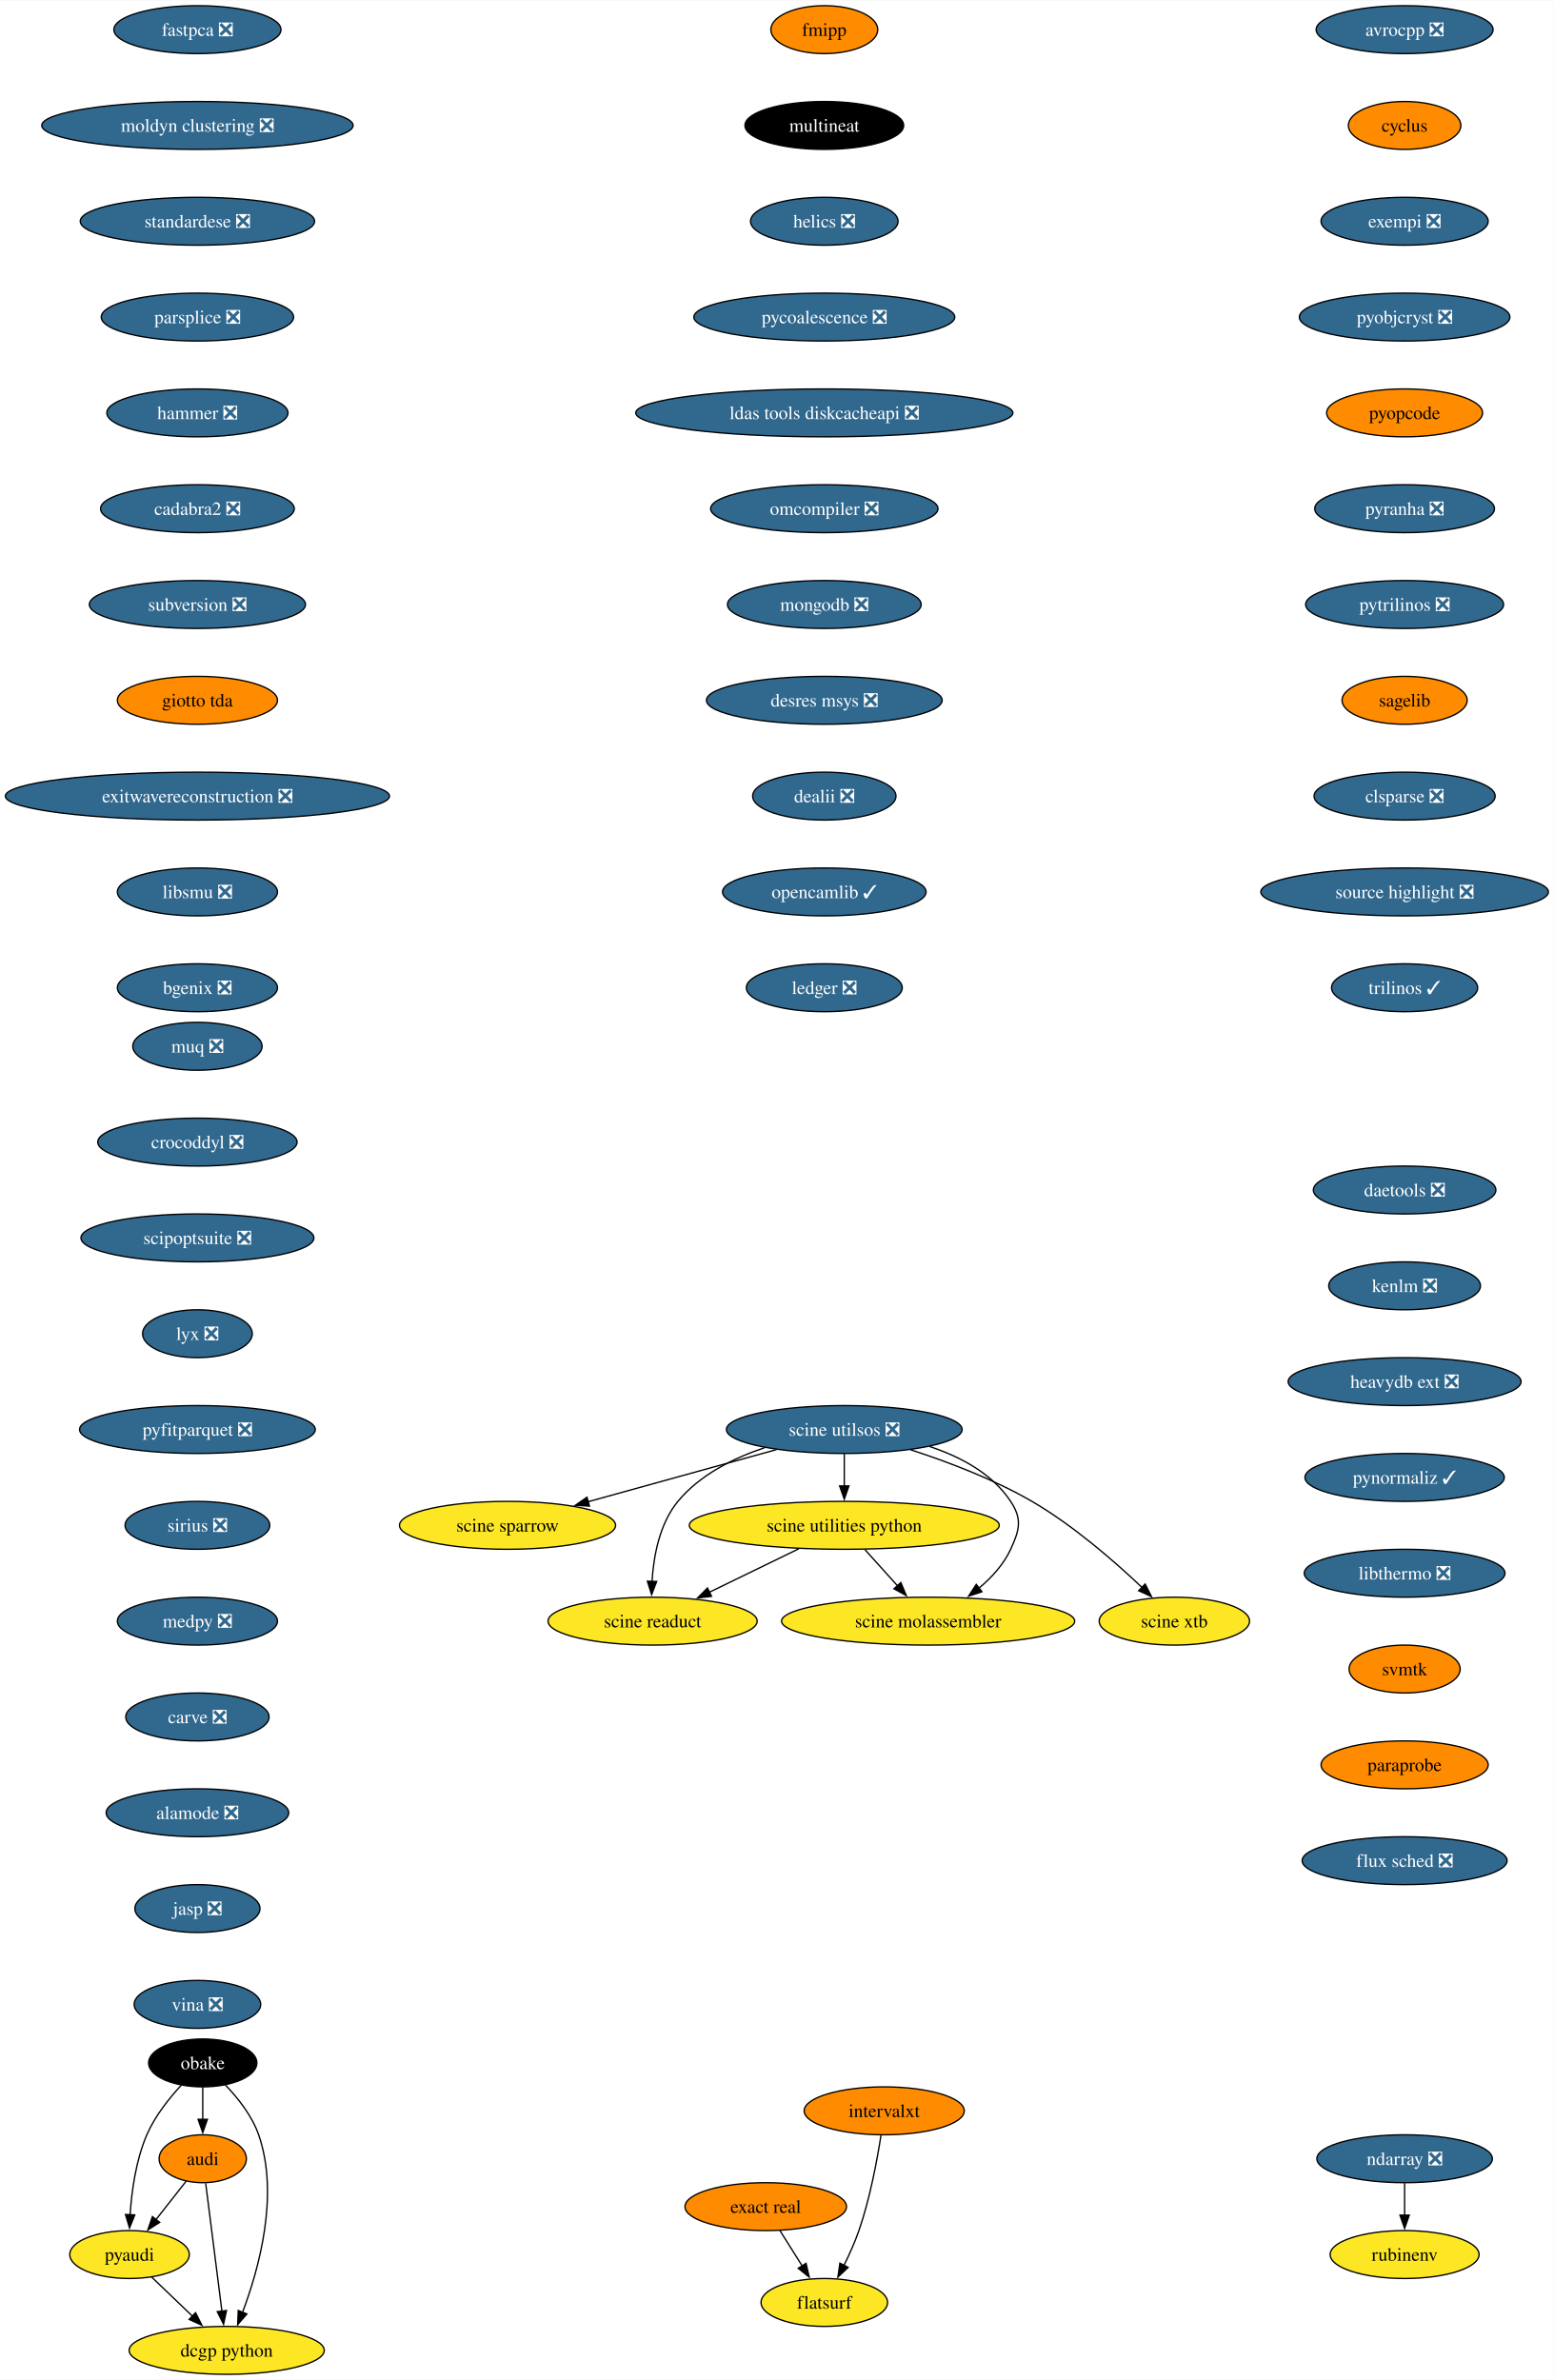
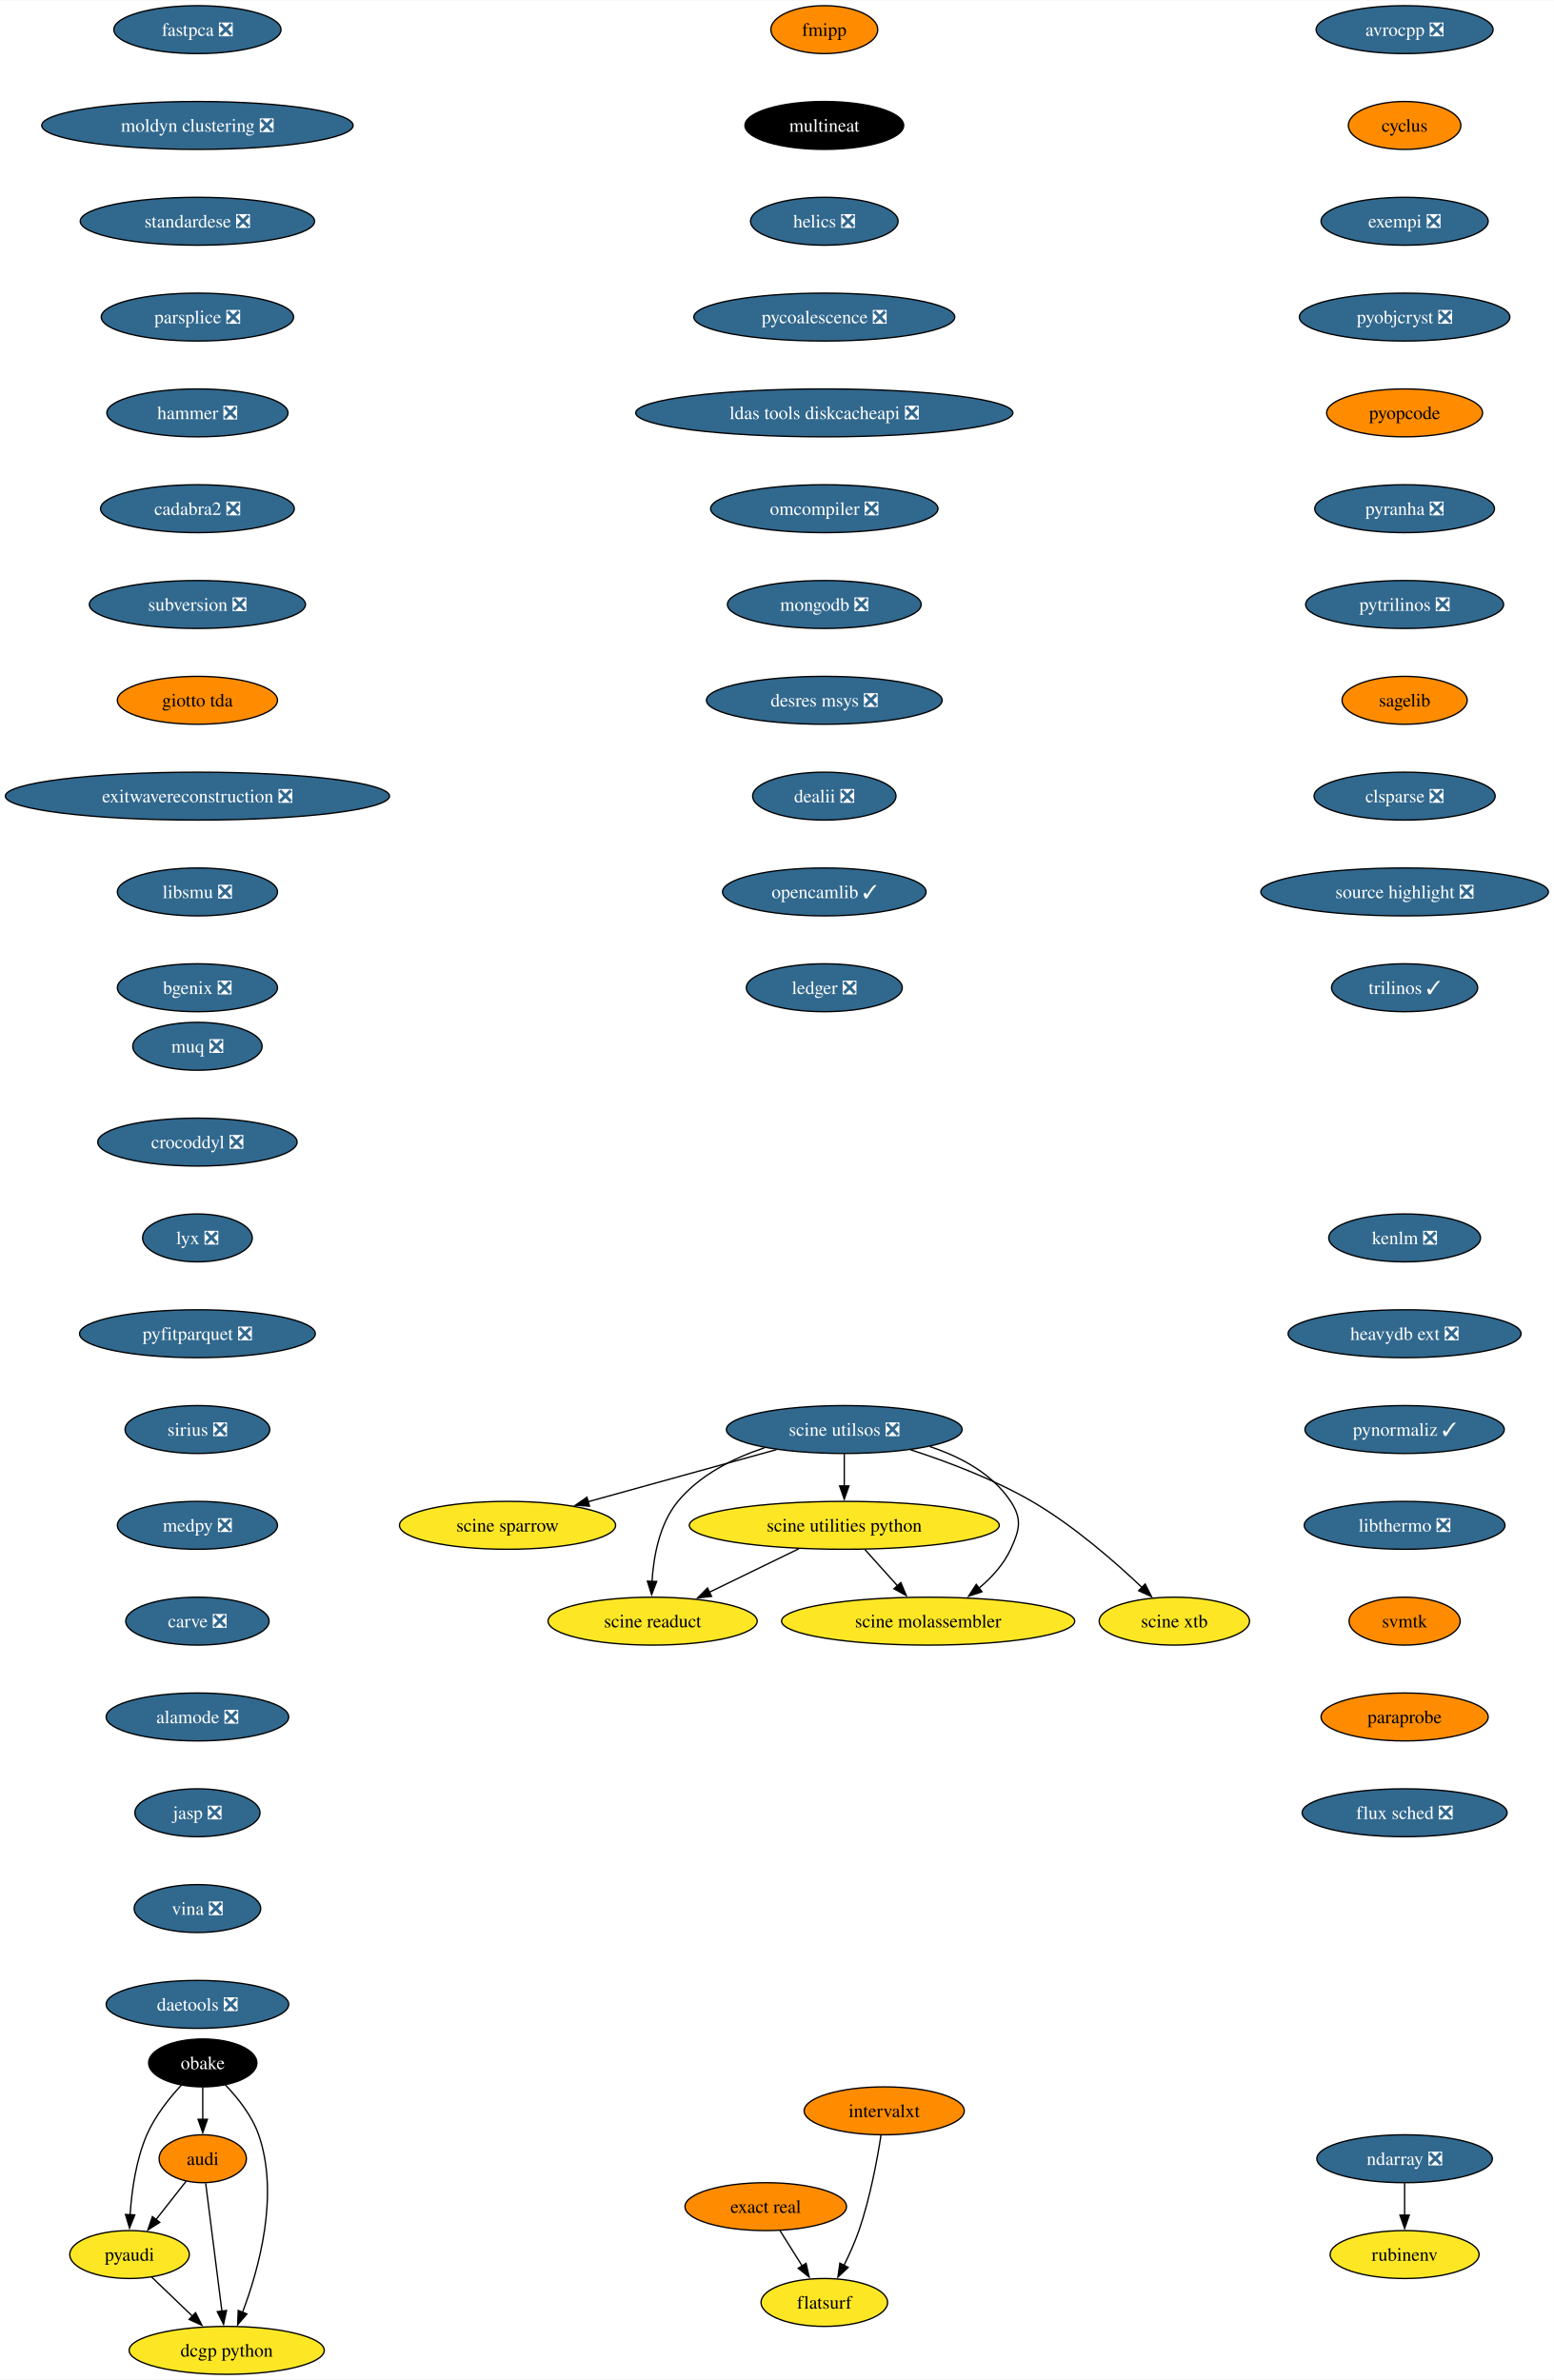
<svg xmlns="http://www.w3.org/2000/svg" xmlns:xlink="http://www.w3.org/1999/xlink" width="1167pt" height="1788pt" viewBox="0.00 0.00 1167.36 1788.00">
  <g id="graph0" class="graph" transform="scale(1 1) rotate(0) translate(4 1784)">
    <polygon fill="white" stroke="none" points="-4,4 -4,-1784 1163.36,-1784 1163.36,4 -4,4" />
    <g id="node1" class="node">
      <g id="a_node1">
        <a xlink:href="https://github.com/conda-forge/avrocpp-feedstock/pull/19" xlink:title="avrocpp ❎">
          <ellipse fill="#31688e" stroke="black" cx="1051.33" cy="-1762" rx="66.47" ry="18" />
          <text text-anchor="middle" x="1051.33" y="-1757.33" font-family="Times,serif" font-size="14.00" fill="white">avrocpp ❎</text>
        </a>
      </g>
    </g>
    <g id="node2" class="node">
      <g id="a_node2">
        <a xlink:href="https://github.com/conda-forge/cyclus-feedstock" xlink:title="cyclus">
          <ellipse fill="#ff8c00" stroke="black" cx="1051.33" cy="-1690" rx="42.26" ry="18" />
          <text text-anchor="middle" x="1051.33" y="-1685.33" font-family="Times,serif" font-size="14.00">cyclus</text>
        </a>
      </g>
    </g>
    <g id="node3" class="node">
      <g id="a_node3">
        <a xlink:href="https://github.com/conda-forge/exempi-feedstock/pull/15" xlink:title="exempi ❎">
          <ellipse fill="#31688e" stroke="black" cx="1051.33" cy="-1618" rx="62.78" ry="18" />
          <text text-anchor="middle" x="1051.33" y="-1613.33" font-family="Times,serif" font-size="14.00" fill="white">exempi ❎</text>
        </a>
      </g>
    </g>
    <g id="node4" class="node">
      <g id="a_node4">
        <a xlink:href="https://github.com/conda-forge/pyobjcryst-feedstock/pull/33" xlink:title="pyobjcryst ❎">
          <ellipse fill="#31688e" stroke="black" cx="1051.33" cy="-1546" rx="79.09" ry="18" />
          <text text-anchor="middle" x="1051.33" y="-1541.33" font-family="Times,serif" font-size="14.00" fill="white">pyobjcryst ❎</text>
        </a>
      </g>
    </g>
    <g id="node5" class="node">
      <g id="a_node5">
        <a xlink:href="https://github.com/conda-forge/pyopcode-feedstock" xlink:title="pyopcode">
          <ellipse fill="#ff8c00" stroke="black" cx="1051.33" cy="-1474" rx="58.57" ry="18" />
          <text text-anchor="middle" x="1051.33" y="-1469.33" font-family="Times,serif" font-size="14.00">pyopcode</text>
        </a>
      </g>
    </g>
    <g id="node6" class="node">
      <g id="a_node6">
        <a xlink:href="https://github.com/conda-forge/pyranha-feedstock/pull/28" xlink:title="pyranha ❎">
          <ellipse fill="#31688e" stroke="black" cx="1051.33" cy="-1402" rx="67.52" ry="18" />
          <text text-anchor="middle" x="1051.33" y="-1397.33" font-family="Times,serif" font-size="14.00" fill="white">pyranha ❎</text>
        </a>
      </g>
    </g>
    <g id="node7" class="node">
      <g id="a_node7">
        <a xlink:href="https://github.com/conda-forge/pytrilinos-feedstock/pull/51" xlink:title="pytrilinos ❎">
          <ellipse fill="#31688e" stroke="black" cx="1051.33" cy="-1330" rx="74.36" ry="18" />
          <text text-anchor="middle" x="1051.33" y="-1325.33" font-family="Times,serif" font-size="14.00" fill="white">pytrilinos ❎</text>
        </a>
      </g>
    </g>
    <g id="node8" class="node">
      <g id="a_node8">
        <a xlink:href="https://github.com/conda-forge/sagelib-feedstock" xlink:title="sagelib">
          <ellipse fill="#ff8c00" stroke="black" cx="1051.33" cy="-1258" rx="47" ry="18" />
          <text text-anchor="middle" x="1051.33" y="-1253.33" font-family="Times,serif" font-size="14.00">sagelib</text>
        </a>
      </g>
    </g>
    <g id="node9" class="node">
      <g id="a_node9">
        <a xlink:href="https://github.com/conda-forge/clsparse-feedstock/pull/10" xlink:title="clsparse ❎">
          <ellipse fill="#31688e" stroke="black" cx="1051.33" cy="-1186" rx="68.04" ry="18" />
          <text text-anchor="middle" x="1051.33" y="-1181.33" font-family="Times,serif" font-size="14.00" fill="white">clsparse ❎</text>
        </a>
      </g>
    </g>
    <g id="node13" class="node">
      <g id="a_node13">
        <a xlink:href="https://github.com/conda-forge/source-highlight-feedstock/pull/9" xlink:title="source highlight ❎">
          <ellipse fill="#31688e" stroke="black" cx="1051.33" cy="-1114" rx="108.03" ry="18" />
          <text text-anchor="middle" x="1051.33" y="-1109.33" font-family="Times,serif" font-size="14.00" fill="white">source highlight ❎</text>
        </a>
      </g>
    </g>
    <g id="node10" class="node">
      <g id="a_node10">
        <a xlink:href="https://github.com/conda-forge/audi-feedstock" xlink:title="audi">
          <ellipse fill="#ff8c00" stroke="black" cx="148.33" cy="-162" rx="32.79" ry="18" />
          <text text-anchor="middle" x="148.33" y="-157.32" font-family="Times,serif" font-size="14.00">audi</text>
        </a>
      </g>
    </g>
    <g id="node11" class="node">
      <g id="a_node11">
        <a xlink:href="https://github.com/conda-forge/pyaudi-feedstock" xlink:title="pyaudi">
          <ellipse fill="#fde725" stroke="black" cx="93.33" cy="-90" rx="44.9" ry="18" />
          <text text-anchor="middle" x="93.33" y="-85.33" font-family="Times,serif" font-size="14.00">pyaudi</text>
        </a>
      </g>
    </g>
    <g id="edge9" class="edge">
      <path fill="none" stroke="black" d="M135.85,-145.12C129.13,-136.56 120.67,-125.8 113.08,-116.13" />
      <polygon fill="black" stroke="black" points="116.01,-114.2 107.08,-108.5 110.51,-118.52 116.01,-114.2" />
    </g>
    <g id="node12" class="node">
      <g id="a_node12">
        <a xlink:href="https://github.com/conda-forge/dcgp-python-feedstock" xlink:title="dcgp python">
          <ellipse fill="#fde725" stroke="black" cx="166.33" cy="-18" rx="73.3" ry="18" />
          <text text-anchor="middle" x="166.33" y="-13.32" font-family="Times,serif" font-size="14.00">dcgp python</text>
        </a>
      </g>
    </g>
    <g id="edge10" class="edge">
      <path fill="none" stroke="black" d="M150.54,-143.59C153.58,-119.61 159.09,-76.14 162.73,-47.42" />
      <polygon fill="black" stroke="black" points="166.19,-47.97 163.97,-37.61 159.24,-47.09 166.19,-47.97" />
    </g>
    <g id="edge11" class="edge">
      <path fill="none" stroke="black" d="M109.9,-73.12C118.97,-64.42 130.41,-53.45 140.61,-43.66" />
      <polygon fill="black" stroke="black" points="142.93,-46.29 147.72,-36.84 138.08,-41.24 142.93,-46.29" />
    </g>
    <g id="node14" class="node">
      <g id="a_node14">
        <a xlink:href="https://github.com/conda-forge/trilinos-feedstock/pull/43" xlink:title="trilinos ✓">
          <ellipse fill="#31688e" stroke="black" cx="1051.33" cy="-1042" rx="54.89" ry="18" />
          <text text-anchor="middle" x="1051.33" y="-1037.33" font-family="Times,serif" font-size="14.00" fill="white">trilinos ✓</text>
        </a>
      </g>
    </g>
    <g id="node15" class="node">
      <g id="a_node15">
        <a xlink:href="https://github.com/conda-forge/fmipp-feedstock" xlink:title="fmipp">
          <ellipse fill="#ff8c00" stroke="black" cx="615.33" cy="-1762" rx="40.16" ry="18" />
          <text text-anchor="middle" x="615.33" y="-1757.33" font-family="Times,serif" font-size="14.00">fmipp</text>
        </a>
      </g>
    </g>
    <g id="node16" class="node">
      <g id="a_node16">
        <a xlink:href="https://github.com/conda-forge/multineat-feedstock" xlink:title="multineat">
          <ellipse fill="#000000" stroke="black" cx="615.33" cy="-1690" rx="59.63" ry="18" />
          <text text-anchor="middle" x="615.33" y="-1685.33" font-family="Times,serif" font-size="14.00" fill="white">multineat</text>
        </a>
      </g>
    </g>
    <g id="node17" class="node">
      <g id="a_node17">
        <a xlink:href="https://github.com/conda-forge/helics-feedstock/pull/34" xlink:title="helics ❎">
          <ellipse fill="#31688e" stroke="black" cx="615.33" cy="-1618" rx="55.42" ry="18" />
          <text text-anchor="middle" x="615.33" y="-1613.33" font-family="Times,serif" font-size="14.00" fill="white">helics ❎</text>
        </a>
      </g>
    </g>
    <g id="node18" class="node">
      <g id="a_node18">
        <a xlink:href="https://github.com/conda-forge/pycoalescence-feedstock/pull/56" xlink:title="pycoalescence ❎">
          <ellipse fill="#31688e" stroke="black" cx="615.33" cy="-1546" rx="98.03" ry="18" />
          <text text-anchor="middle" x="615.33" y="-1541.33" font-family="Times,serif" font-size="14.00" fill="white">pycoalescence ❎</text>
        </a>
      </g>
    </g>
    <g id="node19" class="node">
      <g id="a_node19">
        <a xlink:href="https://github.com/conda-forge/ldas-tools-diskcacheapi-feedstock/pull/16" xlink:title="ldas tools diskcacheapi ❎">
          <ellipse fill="#31688e" stroke="black" cx="615.33" cy="-1474" rx="141.7" ry="18" />
          <text text-anchor="middle" x="615.33" y="-1469.33" font-family="Times,serif" font-size="14.00" fill="white">ldas tools diskcacheapi ❎</text>
        </a>
      </g>
    </g>
    <g id="node20" class="node">
      <g id="a_node20">
        <a xlink:href="https://github.com/conda-forge/omcompiler-feedstock/pull/34" xlink:title="omcompiler ❎">
          <ellipse fill="#31688e" stroke="black" cx="615.33" cy="-1402" rx="85.41" ry="18" />
          <text text-anchor="middle" x="615.33" y="-1397.33" font-family="Times,serif" font-size="14.00" fill="white">omcompiler ❎</text>
        </a>
      </g>
    </g>
    <g id="node21" class="node">
      <g id="a_node21">
        <a xlink:href="https://github.com/conda-forge/mongodb-feedstock/pull/77" xlink:title="mongodb ❎">
          <ellipse fill="#31688e" stroke="black" cx="615.33" cy="-1330" rx="72.78" ry="18" />
          <text text-anchor="middle" x="615.33" y="-1325.33" font-family="Times,serif" font-size="14.00" fill="white">mongodb ❎</text>
        </a>
      </g>
    </g>
    <g id="node22" class="node">
      <g id="a_node22">
        <a xlink:href="https://github.com/conda-forge/desres-msys-feedstock/pull/24" xlink:title="desres msys ❎">
          <ellipse fill="#31688e" stroke="black" cx="615.33" cy="-1258" rx="88.56" ry="18" />
          <text text-anchor="middle" x="615.33" y="-1253.33" font-family="Times,serif" font-size="14.00" fill="white">desres msys ❎</text>
        </a>
      </g>
    </g>
    <g id="node23" class="node">
      <g id="a_node23">
        <a xlink:href="https://github.com/conda-forge/dealii-feedstock/pull/30" xlink:title="dealii ❎">
          <ellipse fill="#31688e" stroke="black" cx="615.33" cy="-1186" rx="53.84" ry="18" />
          <text text-anchor="middle" x="615.33" y="-1181.33" font-family="Times,serif" font-size="14.00" fill="white">dealii ❎</text>
        </a>
      </g>
    </g>
    <g id="node24" class="node">
      <g id="a_node24">
        <a xlink:href="https://github.com/conda-forge/opencamlib-feedstock/pull/28" xlink:title="opencamlib ✓">
          <ellipse fill="#31688e" stroke="black" cx="615.33" cy="-1114" rx="76.46" ry="18" />
          <text text-anchor="middle" x="615.33" y="-1109.33" font-family="Times,serif" font-size="14.00" fill="white">opencamlib ✓</text>
        </a>
      </g>
    </g>
    <g id="node27" class="node">
      <g id="a_node27">
        <a xlink:href="https://github.com/conda-forge/ledger-feedstock/pull/33" xlink:title="ledger ❎">
          <ellipse fill="#31688e" stroke="black" cx="615.33" cy="-1042" rx="58.57" ry="18" />
          <text text-anchor="middle" x="615.33" y="-1037.33" font-family="Times,serif" font-size="14.00" fill="white">ledger ❎</text>
        </a>
      </g>
    </g>
    <g id="node25" class="node">
      <g id="a_node25">
        <a xlink:href="https://github.com/conda-forge/ndarray-feedstock/pull/24" xlink:title="ndarray ❎">
          <ellipse fill="#31688e" stroke="black" cx="1051.33" cy="-162" rx="65.94" ry="18" />
          <text text-anchor="middle" x="1051.33" y="-157.32" font-family="Times,serif" font-size="14.00" fill="white">ndarray ❎</text>
        </a>
      </g>
    </g>
    <g id="node26" class="node">
      <g id="a_node26">
        <a xlink:href="https://github.com/conda-forge/rubinenv-feedstock" xlink:title="rubinenv">
          <ellipse fill="#fde725" stroke="black" cx="1051.33" cy="-90" rx="55.94" ry="18" />
          <text text-anchor="middle" x="1051.33" y="-85.33" font-family="Times,serif" font-size="14.00">rubinenv</text>
        </a>
      </g>
    </g>
    <g id="edge23" class="edge">
      <path fill="none" stroke="black" d="M1051.33,-143.7C1051.33,-136.41 1051.33,-127.73 1051.33,-119.54" />
      <polygon fill="black" stroke="black" points="1054.83,-119.62 1051.33,-109.62 1047.83,-119.62 1054.83,-119.62" />
    </g>
    <g id="node28" class="node">
      <g id="a_node28">
        <a xlink:href="https://github.com/conda-forge/obake-feedstock" xlink:title="obake">
          <ellipse fill="#000000" stroke="black" cx="148.33" cy="-234" rx="40.69" ry="18" />
          <text text-anchor="middle" x="148.33" y="-229.32" font-family="Times,serif" font-size="14.00" fill="white">obake</text>
        </a>
      </g>
    </g>
    <g id="edge25" class="edge">
      <path fill="none" stroke="black" d="M148.33,-215.7C148.33,-208.41 148.33,-199.73 148.33,-191.54" />
      <polygon fill="black" stroke="black" points="151.83,-191.62 148.33,-181.62 144.83,-191.62 151.83,-191.62" />
    </g>
    <g id="edge26" class="edge">
      <path fill="none" stroke="black" d="M132.22,-217.3C123.12,-207.46 112.38,-194.01 106.33,-180 98.13,-161.01 94.94,-137.85 93.76,-119.92" />
      <polygon fill="black" stroke="black" points="97.26,-119.79 93.31,-109.96 90.27,-120.11 97.26,-119.79" />
    </g>
    <g id="edge27" class="edge">
      <path fill="none" stroke="black" d="M165.19,-217.6C174.56,-207.86 185.31,-194.41 190.33,-180 206.04,-134.88 190.53,-79.13 178.19,-46.48" />
      <polygon fill="black" stroke="black" points="181.51,-45.36 174.57,-37.35 175,-47.94 181.51,-45.36" />
    </g>
    <g id="node29" class="node">
      <g id="a_node29">
        <a xlink:href="https://github.com/conda-forge/fastpca-feedstock/pull/7" xlink:title="fastpca ❎">
          <ellipse fill="#31688e" stroke="black" cx="144.33" cy="-1762" rx="62.78" ry="18" />
          <text text-anchor="middle" x="144.33" y="-1757.33" font-family="Times,serif" font-size="14.00" fill="white">fastpca ❎</text>
        </a>
      </g>
    </g>
    <g id="node30" class="node">
      <g id="a_node30">
        <a xlink:href="https://github.com/conda-forge/moldyn-clustering-feedstock/pull/9" xlink:title="moldyn clustering ❎">
          <ellipse fill="#31688e" stroke="black" cx="144.33" cy="-1690" rx="116.97" ry="18" />
          <text text-anchor="middle" x="144.33" y="-1685.33" font-family="Times,serif" font-size="14.00" fill="white">moldyn clustering ❎</text>
        </a>
      </g>
    </g>
    <g id="node31" class="node">
      <g id="a_node31">
        <a xlink:href="https://github.com/conda-forge/standardese-feedstock/pull/10" xlink:title="standardese ❎">
          <ellipse fill="#31688e" stroke="black" cx="144.33" cy="-1618" rx="88.04" ry="18" />
          <text text-anchor="middle" x="144.33" y="-1613.33" font-family="Times,serif" font-size="14.00" fill="white">standardese ❎</text>
        </a>
      </g>
    </g>
    <g id="node32" class="node">
      <g id="a_node32">
        <a xlink:href="https://github.com/conda-forge/parsplice-feedstock/pull/12" xlink:title="parsplice ❎">
          <ellipse fill="#31688e" stroke="black" cx="144.33" cy="-1546" rx="72.25" ry="18" />
          <text text-anchor="middle" x="144.33" y="-1541.33" font-family="Times,serif" font-size="14.00" fill="white">parsplice ❎</text>
        </a>
      </g>
    </g>
    <g id="node33" class="node">
      <g id="a_node33">
        <a xlink:href="https://github.com/conda-forge/hammer-feedstock/pull/36" xlink:title="hammer ❎">
          <ellipse fill="#31688e" stroke="black" cx="144.33" cy="-1474" rx="68.04" ry="18" />
          <text text-anchor="middle" x="144.33" y="-1469.33" font-family="Times,serif" font-size="14.00" fill="white">hammer ❎</text>
        </a>
      </g>
    </g>
    <g id="node34" class="node">
      <g id="a_node34">
        <a xlink:href="https://github.com/conda-forge/cadabra2-feedstock/pull/39" xlink:title="cadabra2 ❎">
          <ellipse fill="#31688e" stroke="black" cx="144.33" cy="-1402" rx="72.78" ry="18" />
          <text text-anchor="middle" x="144.33" y="-1397.33" font-family="Times,serif" font-size="14.00" fill="white">cadabra2 ❎</text>
        </a>
      </g>
    </g>
    <g id="node35" class="node">
      <g id="a_node35">
        <a xlink:href="https://github.com/conda-forge/subversion-feedstock/pull/21" xlink:title="subversion ❎">
          <ellipse fill="#31688e" stroke="black" cx="144.33" cy="-1330" rx="81.2" ry="18" />
          <text text-anchor="middle" x="144.33" y="-1325.33" font-family="Times,serif" font-size="14.00" fill="white">subversion ❎</text>
        </a>
      </g>
    </g>
    <g id="node36" class="node">
      <g id="a_node36">
        <a xlink:href="https://github.com/conda-forge/giotto-tda-feedstock" xlink:title="giotto tda">
          <ellipse fill="#ff8c00" stroke="black" cx="144.33" cy="-1258" rx="60.15" ry="18" />
          <text text-anchor="middle" x="144.33" y="-1253.33" font-family="Times,serif" font-size="14.00">giotto tda</text>
        </a>
      </g>
    </g>
    <g id="node37" class="node">
      <g id="a_node37">
        <a xlink:href="https://github.com/conda-forge/exitwavereconstruction-feedstock/pull/6" xlink:title="exitwavereconstruction ❎">
          <ellipse fill="#31688e" stroke="black" cx="144.33" cy="-1186" rx="144.33" ry="18" />
          <text text-anchor="middle" x="144.33" y="-1181.33" font-family="Times,serif" font-size="14.00" fill="white">exitwavereconstruction ❎</text>
        </a>
      </g>
    </g>
    <g id="node38" class="node">
      <g id="a_node38">
        <a xlink:href="https://github.com/conda-forge/libsmu-feedstock/pull/15" xlink:title="libsmu ❎">
          <ellipse fill="#31688e" stroke="black" cx="144.33" cy="-1114" rx="60.15" ry="18" />
          <text text-anchor="middle" x="144.33" y="-1109.33" font-family="Times,serif" font-size="14.00" fill="white">libsmu ❎</text>
        </a>
      </g>
    </g>
    <g id="node39" class="node">
      <g id="a_node39">
        <a xlink:href="https://github.com/conda-forge/bgenix-feedstock/pull/24" xlink:title="bgenix ❎">
          <ellipse fill="#31688e" stroke="black" cx="144.33" cy="-1042" rx="60.15" ry="18" />
          <text text-anchor="middle" x="144.33" y="-1037.33" font-family="Times,serif" font-size="14.00" fill="white">bgenix ❎</text>
        </a>
      </g>
    </g>
    <g id="node40" class="node">
      <g id="a_node40">
        <a xlink:href="https://github.com/conda-forge/muq-feedstock/pull/34" xlink:title="muq ❎">
          <ellipse fill="#31688e" stroke="black" cx="144.33" cy="-998" rx="48.58" ry="18" />
          <text text-anchor="middle" x="144.33" y="-993.33" font-family="Times,serif" font-size="14.00" fill="white">muq ❎</text>
        </a>
      </g>
    </g>
    <g id="node41" class="node">
      <g id="a_node41">
        <a xlink:href="https://github.com/conda-forge/crocoddyl-feedstock/pull/31" xlink:title="crocoddyl ❎">
          <ellipse fill="#31688e" stroke="black" cx="144.33" cy="-926" rx="74.88" ry="18" />
          <text text-anchor="middle" x="144.33" y="-921.33" font-family="Times,serif" font-size="14.00" fill="white">crocoddyl ❎</text>
        </a>
      </g>
    </g>
    <g id="node42" class="node">
      <g id="a_node42">
-         <a xlink:href="https://github.com/conda-forge/scipoptsuite-feedstock/pull/47" xlink:title="scipoptsuite ❎">
-           <ellipse fill="#31688e" stroke="black" cx="144.33" cy="-854" rx="87.51" ry="18" />
-           <text text-anchor="middle" x="144.33" y="-849.33" font-family="Times,serif" font-size="14.00" fill="white">scipoptsuite ❎</text>
+         <a xlink:href="https://github.com/conda-forge/lyx-feedstock/pull/10" xlink:title="lyx ❎">
+           <ellipse fill="#31688e" stroke="black" cx="144.33" cy="-854" rx="41.21" ry="18" />
+           <text text-anchor="middle" x="144.33" y="-849.33" font-family="Times,serif" font-size="14.00" fill="white">lyx ❎</text>
        </a>
      </g>
    </g>
    <g id="node43" class="node">
      <g id="a_node43">
-         <a xlink:href="https://github.com/conda-forge/lyx-feedstock/pull/10" xlink:title="lyx ❎">
-           <ellipse fill="#31688e" stroke="black" cx="144.33" cy="-782" rx="41.21" ry="18" />
-           <text text-anchor="middle" x="144.33" y="-777.33" font-family="Times,serif" font-size="14.00" fill="white">lyx ❎</text>
+         <a xlink:href="https://github.com/conda-forge/pyfitparquet-feedstock/pull/18" xlink:title="pyfitparquet ❎">
+           <ellipse fill="#31688e" stroke="black" cx="144.33" cy="-782" rx="88.56" ry="18" />
+           <text text-anchor="middle" x="144.33" y="-777.33" font-family="Times,serif" font-size="14.00" fill="white">pyfitparquet ❎</text>
        </a>
      </g>
    </g>
    <g id="node44" class="node">
      <g id="a_node44">
-         <a xlink:href="https://github.com/conda-forge/pyfitparquet-feedstock/pull/18" xlink:title="pyfitparquet ❎">
-           <ellipse fill="#31688e" stroke="black" cx="144.33" cy="-710" rx="88.56" ry="18" />
-           <text text-anchor="middle" x="144.33" y="-705.33" font-family="Times,serif" font-size="14.00" fill="white">pyfitparquet ❎</text>
+         <a xlink:href="https://github.com/conda-forge/sirius-feedstock/pull/23" xlink:title="sirius ❎">
+           <ellipse fill="#31688e" stroke="black" cx="144.33" cy="-710" rx="54.36" ry="18" />
+           <text text-anchor="middle" x="144.33" y="-705.33" font-family="Times,serif" font-size="14.00" fill="white">sirius ❎</text>
        </a>
      </g>
    </g>
    <g id="node45" class="node">
      <g id="a_node45">
-         <a xlink:href="https://github.com/conda-forge/sirius-feedstock/pull/23" xlink:title="sirius ❎">
-           <ellipse fill="#31688e" stroke="black" cx="144.33" cy="-638" rx="54.36" ry="18" />
-           <text text-anchor="middle" x="144.33" y="-633.33" font-family="Times,serif" font-size="14.00" fill="white">sirius ❎</text>
+         <a xlink:href="https://github.com/conda-forge/medpy-feedstock/pull/8" xlink:title="medpy ❎">
+           <ellipse fill="#31688e" stroke="black" cx="144.33" cy="-638" rx="60.15" ry="18" />
+           <text text-anchor="middle" x="144.33" y="-633.33" font-family="Times,serif" font-size="14.00" fill="white">medpy ❎</text>
        </a>
      </g>
    </g>
    <g id="node46" class="node">
      <g id="a_node46">
-         <a xlink:href="https://github.com/conda-forge/medpy-feedstock/pull/8" xlink:title="medpy ❎">
-           <ellipse fill="#31688e" stroke="black" cx="144.33" cy="-566" rx="60.15" ry="18" />
-           <text text-anchor="middle" x="144.33" y="-561.33" font-family="Times,serif" font-size="14.00" fill="white">medpy ❎</text>
+         <a xlink:href="https://github.com/conda-forge/carve-feedstock/pull/3" xlink:title="carve ❎">
+           <ellipse fill="#31688e" stroke="black" cx="144.33" cy="-566" rx="53.84" ry="18" />
+           <text text-anchor="middle" x="144.33" y="-561.33" font-family="Times,serif" font-size="14.00" fill="white">carve ❎</text>
        </a>
      </g>
    </g>
    <g id="node47" class="node">
      <g id="a_node47">
-         <a xlink:href="https://github.com/conda-forge/carve-feedstock/pull/3" xlink:title="carve ❎">
-           <ellipse fill="#31688e" stroke="black" cx="144.33" cy="-494" rx="53.84" ry="18" />
-           <text text-anchor="middle" x="144.33" y="-489.32" font-family="Times,serif" font-size="14.00" fill="white">carve ❎</text>
+         <a xlink:href="https://github.com/conda-forge/alamode-feedstock/pull/9" xlink:title="alamode ❎">
+           <ellipse fill="#31688e" stroke="black" cx="144.33" cy="-494" rx="68.57" ry="18" />
+           <text text-anchor="middle" x="144.33" y="-489.32" font-family="Times,serif" font-size="14.00" fill="white">alamode ❎</text>
        </a>
      </g>
    </g>
    <g id="node48" class="node">
      <g id="a_node48">
-         <a xlink:href="https://github.com/conda-forge/alamode-feedstock/pull/9" xlink:title="alamode ❎">
-           <ellipse fill="#31688e" stroke="black" cx="144.33" cy="-422" rx="68.57" ry="18" />
-           <text text-anchor="middle" x="144.33" y="-417.32" font-family="Times,serif" font-size="14.00" fill="white">alamode ❎</text>
+         <a xlink:href="https://github.com/conda-forge/jasp-feedstock/pull/25" xlink:title="jasp ❎">
+           <ellipse fill="#31688e" stroke="black" cx="144.33" cy="-422" rx="47" ry="18" />
+           <text text-anchor="middle" x="144.33" y="-417.32" font-family="Times,serif" font-size="14.00" fill="white">jasp ❎</text>
        </a>
      </g>
    </g>
    <g id="node49" class="node">
      <g id="a_node49">
-         <a xlink:href="https://github.com/conda-forge/jasp-feedstock/pull/25" xlink:title="jasp ❎">
-           <ellipse fill="#31688e" stroke="black" cx="144.33" cy="-350" rx="47" ry="18" />
-           <text text-anchor="middle" x="144.33" y="-345.32" font-family="Times,serif" font-size="14.00" fill="white">jasp ❎</text>
+         <a xlink:href="https://github.com/conda-forge/vina-feedstock/pull/9" xlink:title="vina ❎">
+           <ellipse fill="#31688e" stroke="black" cx="144.33" cy="-350" rx="47.53" ry="18" />
+           <text text-anchor="middle" x="144.33" y="-345.32" font-family="Times,serif" font-size="14.00" fill="white">vina ❎</text>
+         </a>
+       </g>
+     </g>
+     <g id="node53" class="node">
+       <g id="a_node53">
+         <a xlink:href="https://github.com/conda-forge/daetools-feedstock/pull/17" xlink:title="daetools ❎">
+           <ellipse fill="#31688e" stroke="black" cx="144.33" cy="-278" rx="68.57" ry="18" />
+           <text text-anchor="middle" x="144.33" y="-273.32" font-family="Times,serif" font-size="14.00" fill="white">daetools ❎</text>
        </a>
      </g>
    </g>
    <g id="node50" class="node">
      <g id="a_node50">
-         <a xlink:href="https://github.com/conda-forge/vina-feedstock/pull/9" xlink:title="vina ❎">
-           <ellipse fill="#31688e" stroke="black" cx="144.33" cy="-278" rx="47.53" ry="18" />
-           <text text-anchor="middle" x="144.33" y="-273.32" font-family="Times,serif" font-size="14.00" fill="white">vina ❎</text>
-         </a>
-       </g>
-     </g>
-     <g id="node51" class="node">
-       <g id="a_node51">
        <a xlink:href="https://github.com/conda-forge/exact-real-feedstock" xlink:title="exact real">
          <ellipse fill="#ff8c00" stroke="black" cx="571.33" cy="-126" rx="60.68" ry="18" />
          <text text-anchor="middle" x="571.33" y="-121.33" font-family="Times,serif" font-size="14.00">exact real</text>
        </a>
      </g>
    </g>
-     <g id="node52" class="node">
-       <g id="a_node52">
+     <g id="node51" class="node">
+       <g id="a_node51">
        <a xlink:href="https://github.com/conda-forge/flatsurf-feedstock" xlink:title="flatsurf">
          <ellipse fill="#fde725" stroke="black" cx="615.33" cy="-54" rx="47.53" ry="18" />
          <text text-anchor="middle" x="615.33" y="-49.33" font-family="Times,serif" font-size="14.00">flatsurf</text>
        </a>
      </g>
    </g>
-     <g id="edge48" class="edge">
+     <g id="edge47" class="edge">
      <path fill="none" stroke="black" d="M581.98,-108.05C587.01,-100.06 593.12,-90.33 598.74,-81.4" />
      <polygon fill="black" stroke="black" points="601.61,-83.4 603.97,-73.07 595.69,-79.67 601.61,-83.4" />
    </g>
-     <g id="node53" class="node">
-       <g id="a_node53">
+     <g id="node52" class="node">
+       <g id="a_node52">
        <a xlink:href="https://github.com/conda-forge/intervalxt-feedstock" xlink:title="intervalxt">
          <ellipse fill="#ff8c00" stroke="black" cx="660.33" cy="-198" rx="60.15" ry="18" />
          <text text-anchor="middle" x="660.33" y="-193.32" font-family="Times,serif" font-size="14.00">intervalxt</text>
        </a>
      </g>
    </g>
-     <g id="edge49" class="edge">
+     <g id="edge48" class="edge">
      <path fill="none" stroke="black" d="M657.91,-179.6C655.09,-161.4 649.7,-132.19 641.33,-108 638.3,-99.25 634.17,-90.07 630.09,-81.85" />
      <polygon fill="black" stroke="black" points="633.26,-80.35 625.55,-73.07 627.04,-83.56 633.26,-80.35" />
    </g>
    <g id="node54" class="node">
      <g id="a_node54">
-         <a xlink:href="https://github.com/conda-forge/daetools-feedstock/pull/17" xlink:title="daetools ❎">
-           <ellipse fill="#31688e" stroke="black" cx="1051.33" cy="-890" rx="68.57" ry="18" />
-           <text text-anchor="middle" x="1051.33" y="-885.33" font-family="Times,serif" font-size="14.00" fill="white">daetools ❎</text>
-         </a>
-       </g>
-     </g>
-     <g id="node55" class="node">
-       <g id="a_node55">
-         <a xlink:href="https://github.com/conda-forge/kenlm-feedstock/pull/6" xlink:title="kenlm ❎">
-           <ellipse fill="#31688e" stroke="black" cx="1051.33" cy="-818" rx="57" ry="18" />
-           <text text-anchor="middle" x="1051.33" y="-813.33" font-family="Times,serif" font-size="14.00" fill="white">kenlm ❎</text>
-         </a>
-       </g>
-     </g>
-     <g id="node62" class="node">
-       <g id="a_node62">
-         <a xlink:href="https://github.com/conda-forge/heavydb-ext-feedstock/pull/61" xlink:title="heavydb ext ❎">
-           <ellipse fill="#31688e" stroke="black" cx="1051.33" cy="-746" rx="87.51" ry="18" />
-           <text text-anchor="middle" x="1051.33" y="-741.33" font-family="Times,serif" font-size="14.00" fill="white">heavydb ext ❎</text>
-         </a>
-       </g>
-     </g>
-     <g id="node56" class="node">
-       <g id="a_node56">
        <a xlink:href="https://github.com/conda-forge/scine-utilsos-feedstock/pull/9" xlink:title="scine utilsos ❎">
          <ellipse fill="#31688e" stroke="black" cx="630.33" cy="-710" rx="88.56" ry="18" />
          <text text-anchor="middle" x="630.33" y="-705.33" font-family="Times,serif" font-size="14.00" fill="white">scine utilsos ❎</text>
        </a>
      </g>
    </g>
-     <g id="node57" class="node">
-       <g id="a_node57">
+     <g id="node55" class="node">
+       <g id="a_node55">
        <a xlink:href="https://github.com/conda-forge/scine-sparrow-feedstock" xlink:title="scine sparrow">
          <ellipse fill="#fde725" stroke="black" cx="377.33" cy="-638" rx="81.2" ry="18" />
          <text text-anchor="middle" x="377.33" y="-633.33" font-family="Times,serif" font-size="14.00">scine sparrow</text>
        </a>
      </g>
    </g>
-     <g id="edge51" class="edge">
+     <g id="edge50" class="edge">
      <path fill="none" stroke="black" d="M579.44,-694.92C538.55,-683.61 481.03,-667.69 437.8,-655.73" />
      <polygon fill="black" stroke="black" points="438.88,-652.4 428.31,-653.1 437.01,-659.14 438.88,-652.4" />
    </g>
-     <g id="node58" class="node">
-       <g id="a_node58">
+     <g id="node56" class="node">
+       <g id="a_node56">
        <a xlink:href="https://github.com/conda-forge/scine-utilities-python-feedstock" xlink:title="scine utilities python">
          <ellipse fill="#fde725" stroke="black" cx="630.33" cy="-638" rx="116.45" ry="18" />
          <text text-anchor="middle" x="630.33" y="-633.33" font-family="Times,serif" font-size="14.00">scine utilities python</text>
        </a>
      </g>
    </g>
-     <g id="edge52" class="edge">
+     <g id="edge51" class="edge">
      <path fill="none" stroke="black" d="M630.33,-691.7C630.33,-684.41 630.33,-675.73 630.33,-667.54" />
      <polygon fill="black" stroke="black" points="633.83,-667.62 630.33,-657.62 626.83,-667.62 633.83,-667.62" />
    </g>
-     <g id="node59" class="node">
-       <g id="a_node59">
+     <g id="node57" class="node">
+       <g id="a_node57">
        <a xlink:href="https://github.com/conda-forge/scine-xtb-feedstock" xlink:title="scine xtb">
          <ellipse fill="#fde725" stroke="black" cx="878.33" cy="-566" rx="56.47" ry="18" />
          <text text-anchor="middle" x="878.33" y="-561.33" font-family="Times,serif" font-size="14.00">scine xtb</text>
        </a>
      </g>
    </g>
-     <g id="edge53" class="edge">
+     <g id="edge52" class="edge">
      <path fill="none" stroke="black" d="M680.12,-694.8C707.97,-685.77 742.73,-672.63 771.33,-656 802.4,-637.93 833.49,-610.81 854.09,-591.26" />
      <polygon fill="black" stroke="black" points="856.39,-593.91 861.15,-584.44 851.52,-588.87 856.39,-593.91" />
    </g>
-     <g id="node60" class="node">
-       <g id="a_node60">
+     <g id="node58" class="node">
+       <g id="a_node58">
        <a xlink:href="https://github.com/conda-forge/scine-readuct-feedstock" xlink:title="scine readuct">
          <ellipse fill="#fde725" stroke="black" cx="486.33" cy="-566" rx="78.57" ry="18" />
          <text text-anchor="middle" x="486.33" y="-561.33" font-family="Times,serif" font-size="14.00">scine readuct</text>
        </a>
      </g>
    </g>
-     <g id="edge54" class="edge">
+     <g id="edge53" class="edge">
      <path fill="none" stroke="black" d="M570.52,-696.35C547.01,-688.48 521.76,-675.91 505.33,-656 491.49,-639.23 487.04,-614.76 485.88,-595.73" />
      <polygon fill="black" stroke="black" points="489.39,-595.81 485.58,-585.93 482.39,-596.03 489.39,-595.81" />
    </g>
-     <g id="node61" class="node">
-       <g id="a_node61">
+     <g id="node59" class="node">
+       <g id="a_node59">
        <a xlink:href="https://github.com/conda-forge/scine-molassembler-feedstock" xlink:title="scine molassembler">
          <ellipse fill="#fde725" stroke="black" cx="693.33" cy="-566" rx="110.13" ry="18" />
          <text text-anchor="middle" x="693.33" y="-561.33" font-family="Times,serif" font-size="14.00">scine molassembler</text>
        </a>
      </g>
    </g>
-     <g id="edge55" class="edge">
+     <g id="edge54" class="edge">
      <path fill="none" stroke="black" d="M694.58,-697.19C717.73,-689.5 741.54,-676.83 755.33,-656 764.16,-642.66 762.03,-634.53 755.33,-620 750.07,-608.58 741,-598.7 731.39,-590.67" />
      <polygon fill="black" stroke="black" points="733.77,-588.09 723.71,-584.75 729.49,-593.63 733.77,-588.09" />
    </g>
-     <g id="edge56" class="edge">
+     <g id="edge55" class="edge">
      <path fill="none" stroke="black" d="M596.21,-620.41C576.05,-610.61 550.36,-598.12 528.89,-587.69" />
      <polygon fill="black" stroke="black" points="530.61,-584.63 520.09,-583.41 527.55,-590.93 530.61,-584.63" />
    </g>
-     <g id="edge57" class="edge">
+     <g id="edge56" class="edge">
      <path fill="none" stroke="black" d="M645.9,-619.7C653.3,-611.47 662.3,-601.48 670.45,-592.42" />
      <polygon fill="black" stroke="black" points="672.84,-595 676.92,-585.23 667.63,-590.32 672.84,-595" />
    </g>
+     <g id="node60" class="node">
+       <g id="a_node60">
+         <a xlink:href="https://github.com/conda-forge/kenlm-feedstock/pull/6" xlink:title="kenlm ❎">
+           <ellipse fill="#31688e" stroke="black" cx="1051.33" cy="-854" rx="57" ry="18" />
+           <text text-anchor="middle" x="1051.33" y="-849.33" font-family="Times,serif" font-size="14.00" fill="white">kenlm ❎</text>
+         </a>
+       </g>
+     </g>
+     <g id="node61" class="node">
+       <g id="a_node61">
+         <a xlink:href="https://github.com/conda-forge/heavydb-ext-feedstock/pull/61" xlink:title="heavydb ext ❎">
+           <ellipse fill="#31688e" stroke="black" cx="1051.33" cy="-782" rx="87.51" ry="18" />
+           <text text-anchor="middle" x="1051.33" y="-777.33" font-family="Times,serif" font-size="14.00" fill="white">heavydb ext ❎</text>
+         </a>
+       </g>
+     </g>
+     <g id="node62" class="node">
+       <g id="a_node62">
+         <a xlink:href="https://github.com/conda-forge/pynormaliz-feedstock/pull/8" xlink:title="pynormaliz ✓">
+           <ellipse fill="#31688e" stroke="black" cx="1051.33" cy="-710" rx="74.88" ry="18" />
+           <text text-anchor="middle" x="1051.33" y="-705.33" font-family="Times,serif" font-size="14.00" fill="white">pynormaliz ✓</text>
+         </a>
+       </g>
+     </g>
    <g id="node63" class="node">
      <g id="a_node63">
-         <a xlink:href="https://github.com/conda-forge/pynormaliz-feedstock/pull/8" xlink:title="pynormaliz ✓">
-           <ellipse fill="#31688e" stroke="black" cx="1051.33" cy="-674" rx="74.88" ry="18" />
-           <text text-anchor="middle" x="1051.33" y="-669.33" font-family="Times,serif" font-size="14.00" fill="white">pynormaliz ✓</text>
+         <a xlink:href="https://github.com/conda-forge/libthermo-feedstock/pull/9" xlink:title="libthermo ❎">
+           <ellipse fill="#31688e" stroke="black" cx="1051.33" cy="-638" rx="75.41" ry="18" />
+           <text text-anchor="middle" x="1051.33" y="-633.33" font-family="Times,serif" font-size="14.00" fill="white">libthermo ❎</text>
        </a>
      </g>
    </g>
    <g id="node64" class="node">
      <g id="a_node64">
-         <a xlink:href="https://github.com/conda-forge/libthermo-feedstock/pull/9" xlink:title="libthermo ❎">
-           <ellipse fill="#31688e" stroke="black" cx="1051.33" cy="-602" rx="75.41" ry="18" />
-           <text text-anchor="middle" x="1051.33" y="-597.33" font-family="Times,serif" font-size="14.00" fill="white">libthermo ❎</text>
+         <a xlink:href="https://github.com/conda-forge/svmtk-feedstock" xlink:title="svmtk">
+           <ellipse fill="#ff8c00" stroke="black" cx="1051.33" cy="-566" rx="41.74" ry="18" />
+           <text text-anchor="middle" x="1051.33" y="-561.33" font-family="Times,serif" font-size="14.00">svmtk</text>
        </a>
      </g>
    </g>
    <g id="node65" class="node">
      <g id="a_node65">
-         <a xlink:href="https://github.com/conda-forge/svmtk-feedstock" xlink:title="svmtk">
-           <ellipse fill="#ff8c00" stroke="black" cx="1051.33" cy="-530" rx="41.74" ry="18" />
-           <text text-anchor="middle" x="1051.33" y="-525.33" font-family="Times,serif" font-size="14.00">svmtk</text>
+         <a xlink:href="https://github.com/conda-forge/paraprobe-feedstock" xlink:title="paraprobe">
+           <ellipse fill="#ff8c00" stroke="black" cx="1051.33" cy="-494" rx="62.78" ry="18" />
+           <text text-anchor="middle" x="1051.33" y="-489.32" font-family="Times,serif" font-size="14.00">paraprobe</text>
        </a>
      </g>
    </g>
    <g id="node66" class="node">
      <g id="a_node66">
-         <a xlink:href="https://github.com/conda-forge/paraprobe-feedstock" xlink:title="paraprobe">
-           <ellipse fill="#ff8c00" stroke="black" cx="1051.33" cy="-458" rx="62.78" ry="18" />
-           <text text-anchor="middle" x="1051.33" y="-453.32" font-family="Times,serif" font-size="14.00">paraprobe</text>
-         </a>
-       </g>
-     </g>
-     <g id="node67" class="node">
-       <g id="a_node67">
        <a xlink:href="https://github.com/conda-forge/flux-sched-feedstock/pull/11" xlink:title="flux sched ❎">
-           <ellipse fill="#31688e" stroke="black" cx="1051.33" cy="-386" rx="76.99" ry="18" />
-           <text text-anchor="middle" x="1051.33" y="-381.32" font-family="Times,serif" font-size="14.00" fill="white">flux sched ❎</text>
+           <ellipse fill="#31688e" stroke="black" cx="1051.33" cy="-422" rx="76.99" ry="18" />
+           <text text-anchor="middle" x="1051.33" y="-417.32" font-family="Times,serif" font-size="14.00" fill="white">flux sched ❎</text>
        </a>
      </g>
    </g>
  </g>
</svg>
